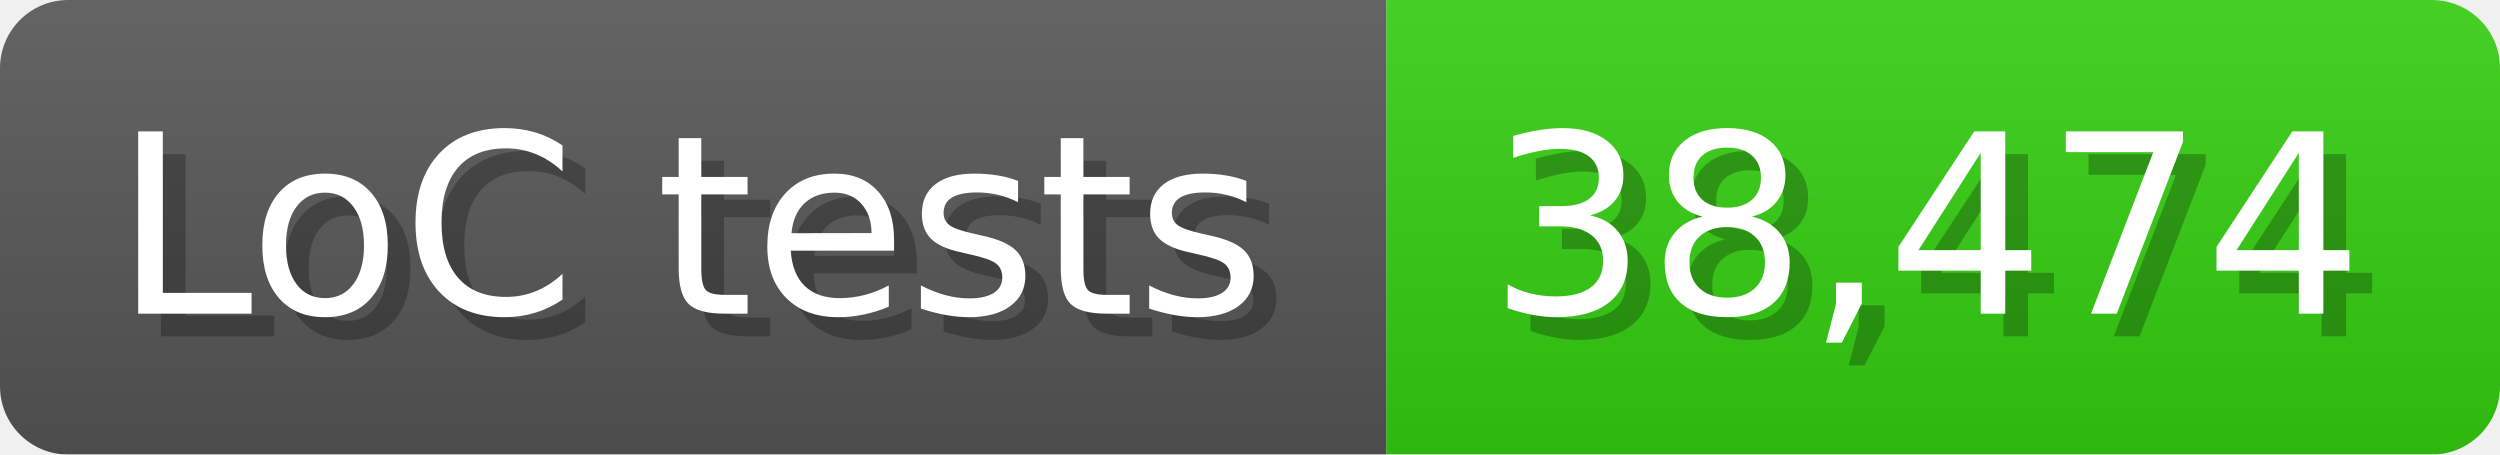
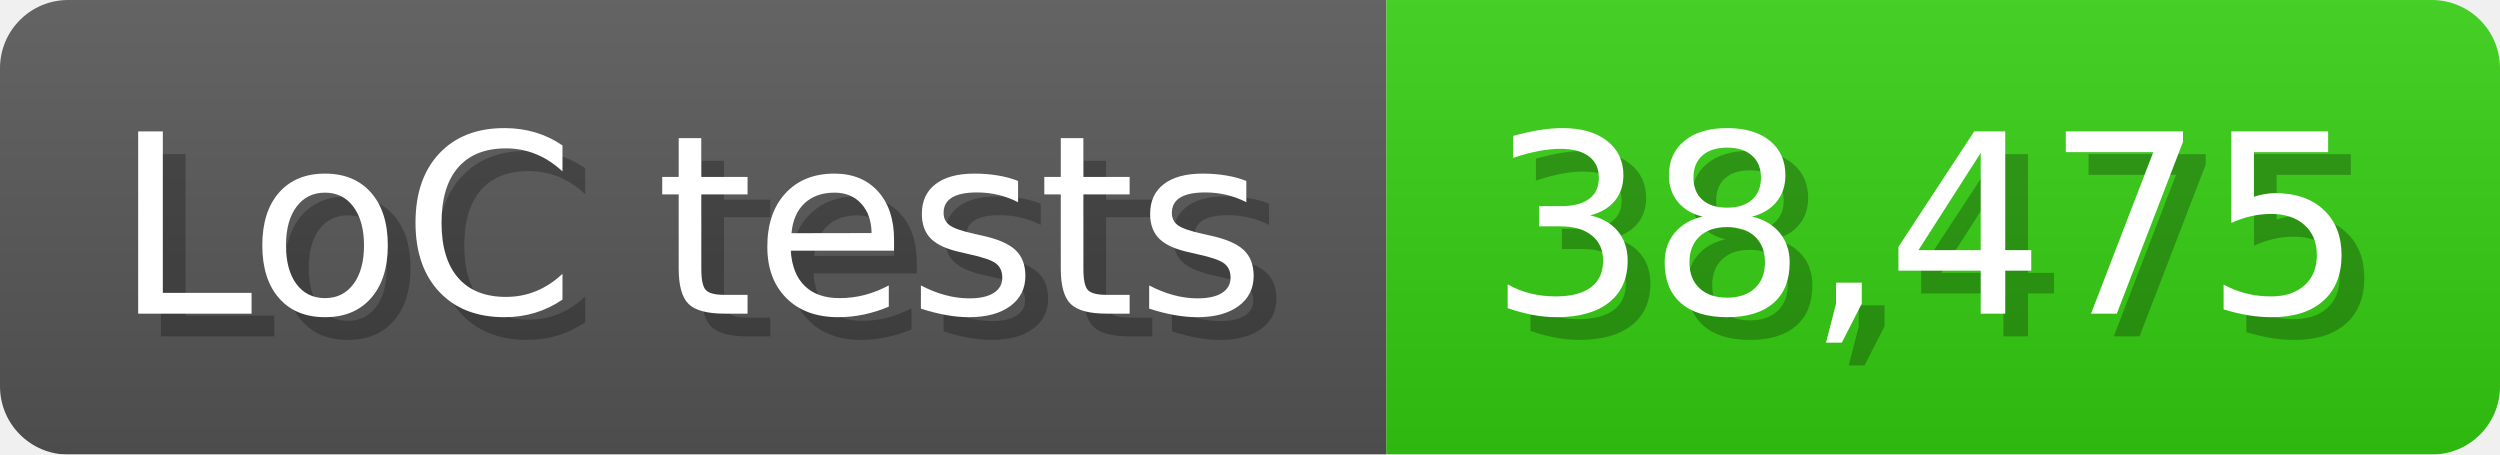
<svg xmlns="http://www.w3.org/2000/svg" width="110" height="20" viewBox="0 0 1100 200">
  <linearGradient id="a" x2="0" y2="100%">
    <stop offset="0" stop-opacity=".1" stop-color="#EEE" />
    <stop offset="1" stop-opacity=".1" />
  </linearGradient>
  <mask id="m">
    <rect width="1100" height="200" rx="30" fill="#FFF" />
  </mask>
  <g mask="url(#m)">
    <rect width="610" height="200" fill="#555" />
    <rect width="490" height="200" fill="#3C1" x="610" />
    <rect width="1100" height="200" fill="url(#a)" />
  </g>
  <g fill="#fff" text-anchor="start" font-family="Verdana,DejaVu Sans,sans-serif" font-size="110">
    <text x="60" y="148" textLength="510" fill="#000" opacity="0.25">LoC tests</text>
    <text x="50" y="138" textLength="510">LoC tests</text>
-     <text x="665" y="148" textLength="390" fill="#000" opacity="0.25">38,474</text>
-     <text x="655" y="138" textLength="390">38,474</text>
+     <text x="665" y="148" textLength="390" fill="#000" opacity="0.25">38,475</text>
+     <text x="655" y="138" textLength="390">38,475</text>
  </g>
</svg>
